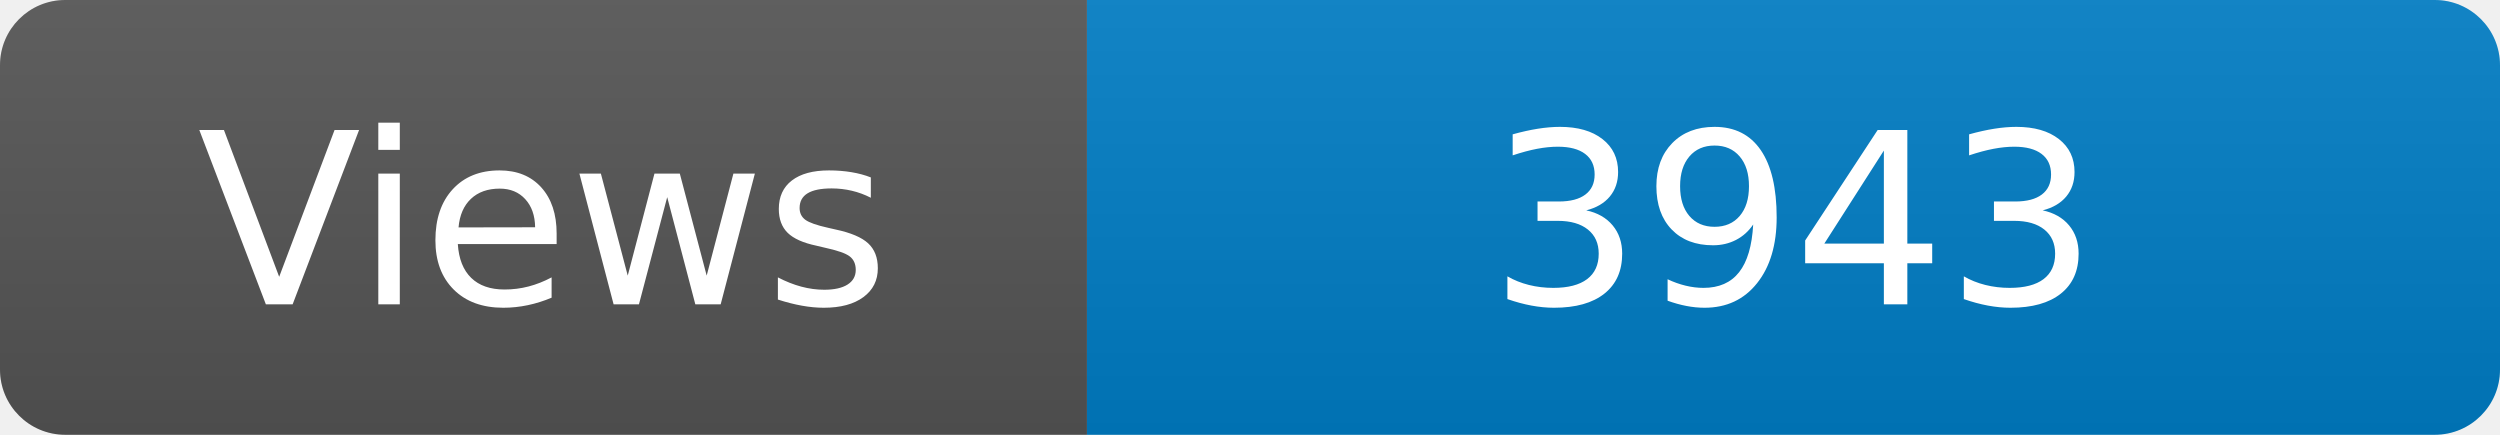
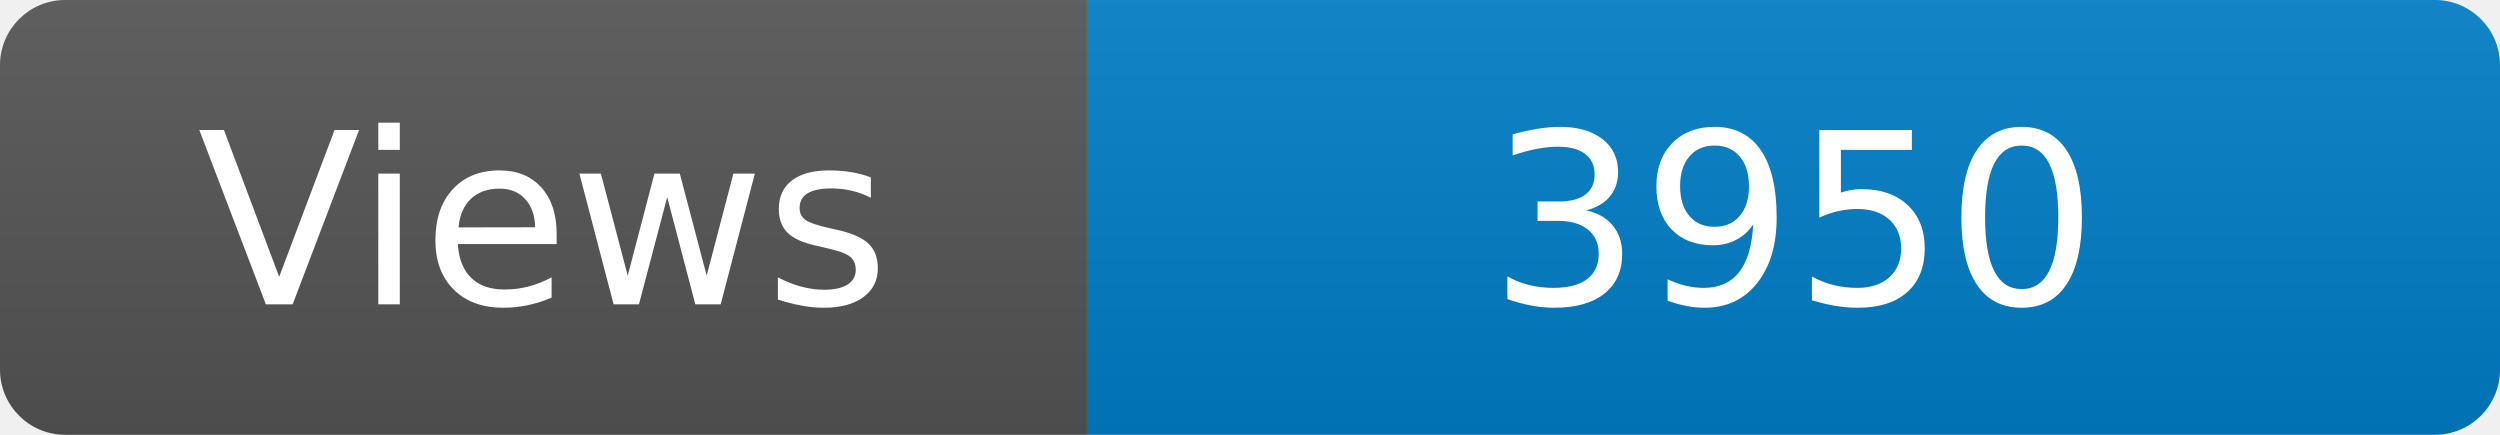
<svg xmlns="http://www.w3.org/2000/svg" width="115" height="20" role="img" aria-label="Maintained?: yes">
  <linearGradient id="s" x2="0" y2="100%">
    <stop offset="0" stop-color="#bbb" stop-opacity=".1" />
    <stop offset="1" stop-opacity=".1" />
  </linearGradient>
  <clipPath id="r">
    <rect width="115" height="20" rx="3" fill="#fff" />
  </clipPath>
  <g clip-path="url(#r)">
    <rect width="50" height="20" fill="#555" />
    <rect x="50" width="160" height="20" fill="#007ec6" />
    <rect width="115" height="20" fill="url(#s)" />
  </g>
  <g fill="#fff" text-anchor="middle" font-family="Verdana,Geneva,DejaVu Sans,sans-serif" font-size="110">
    <text x="250" y="140" transform="scale(.1)" fill="#fff">Views</text>
-     <text x="825" y="140" transform="scale(.1)" fill="#fff">3943</text>
+     <text x="825" y="140" transform="scale(.1)" fill="#fff">3950</text>
  </g>
</svg>
